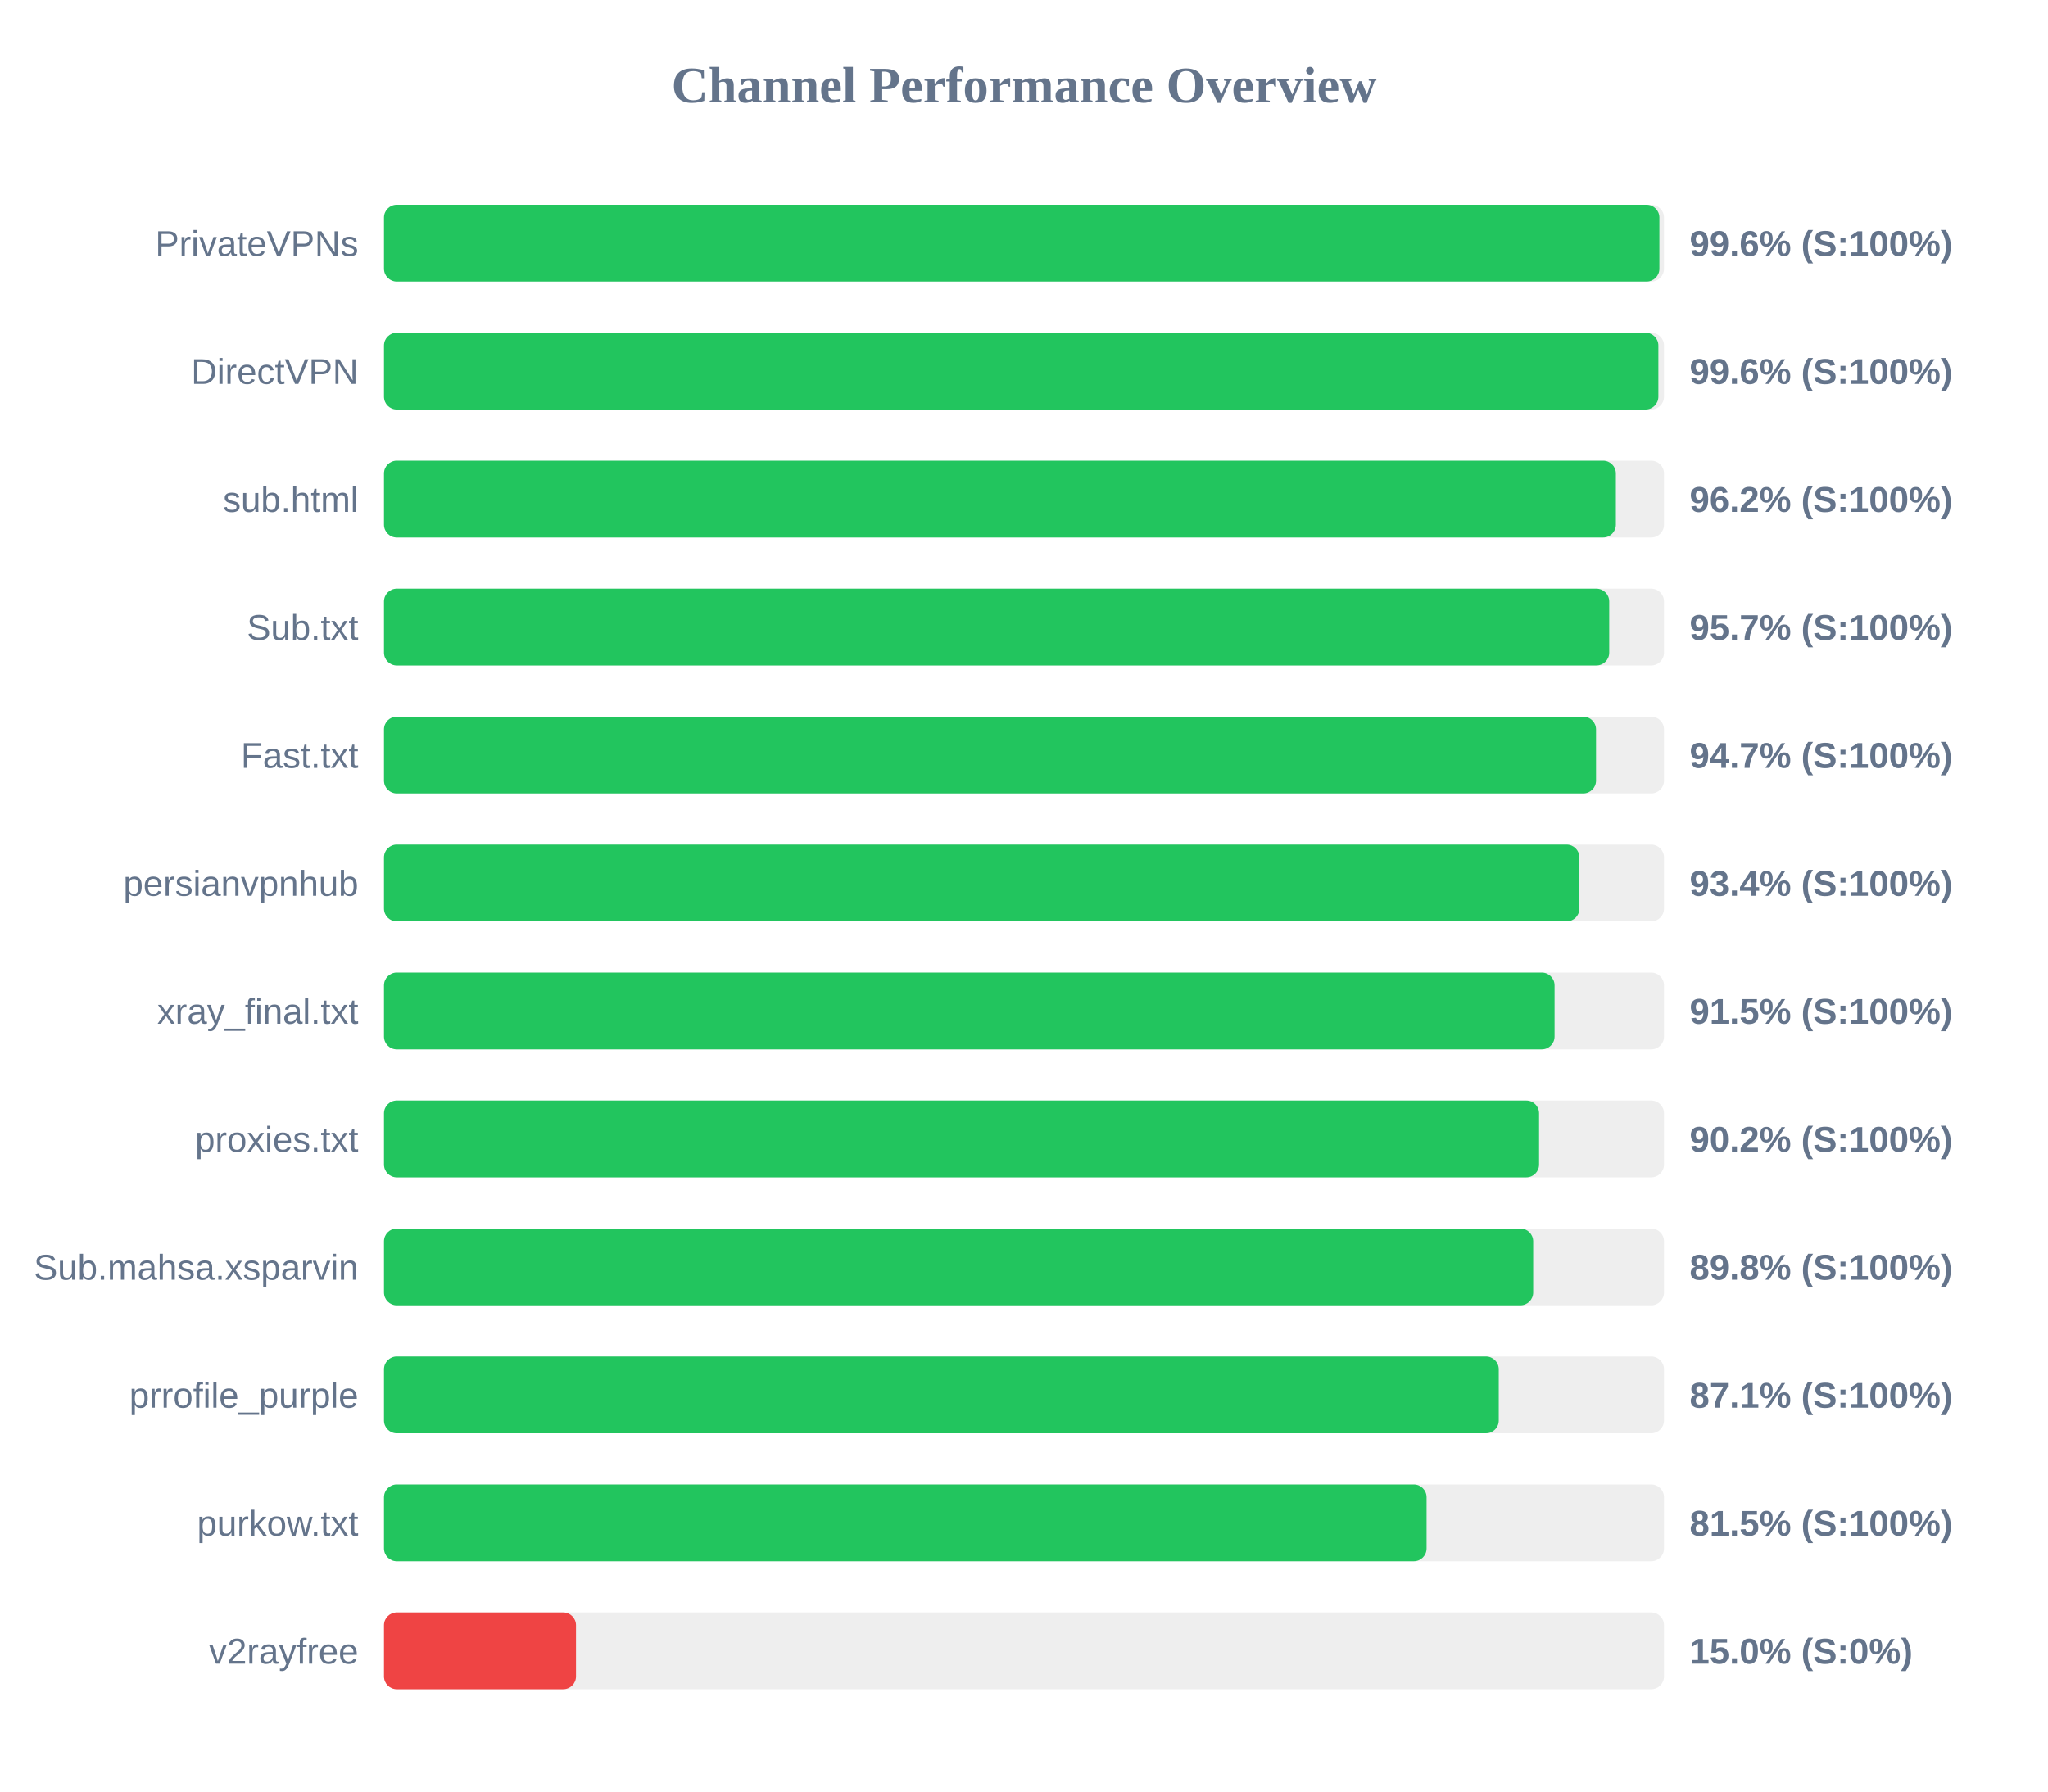
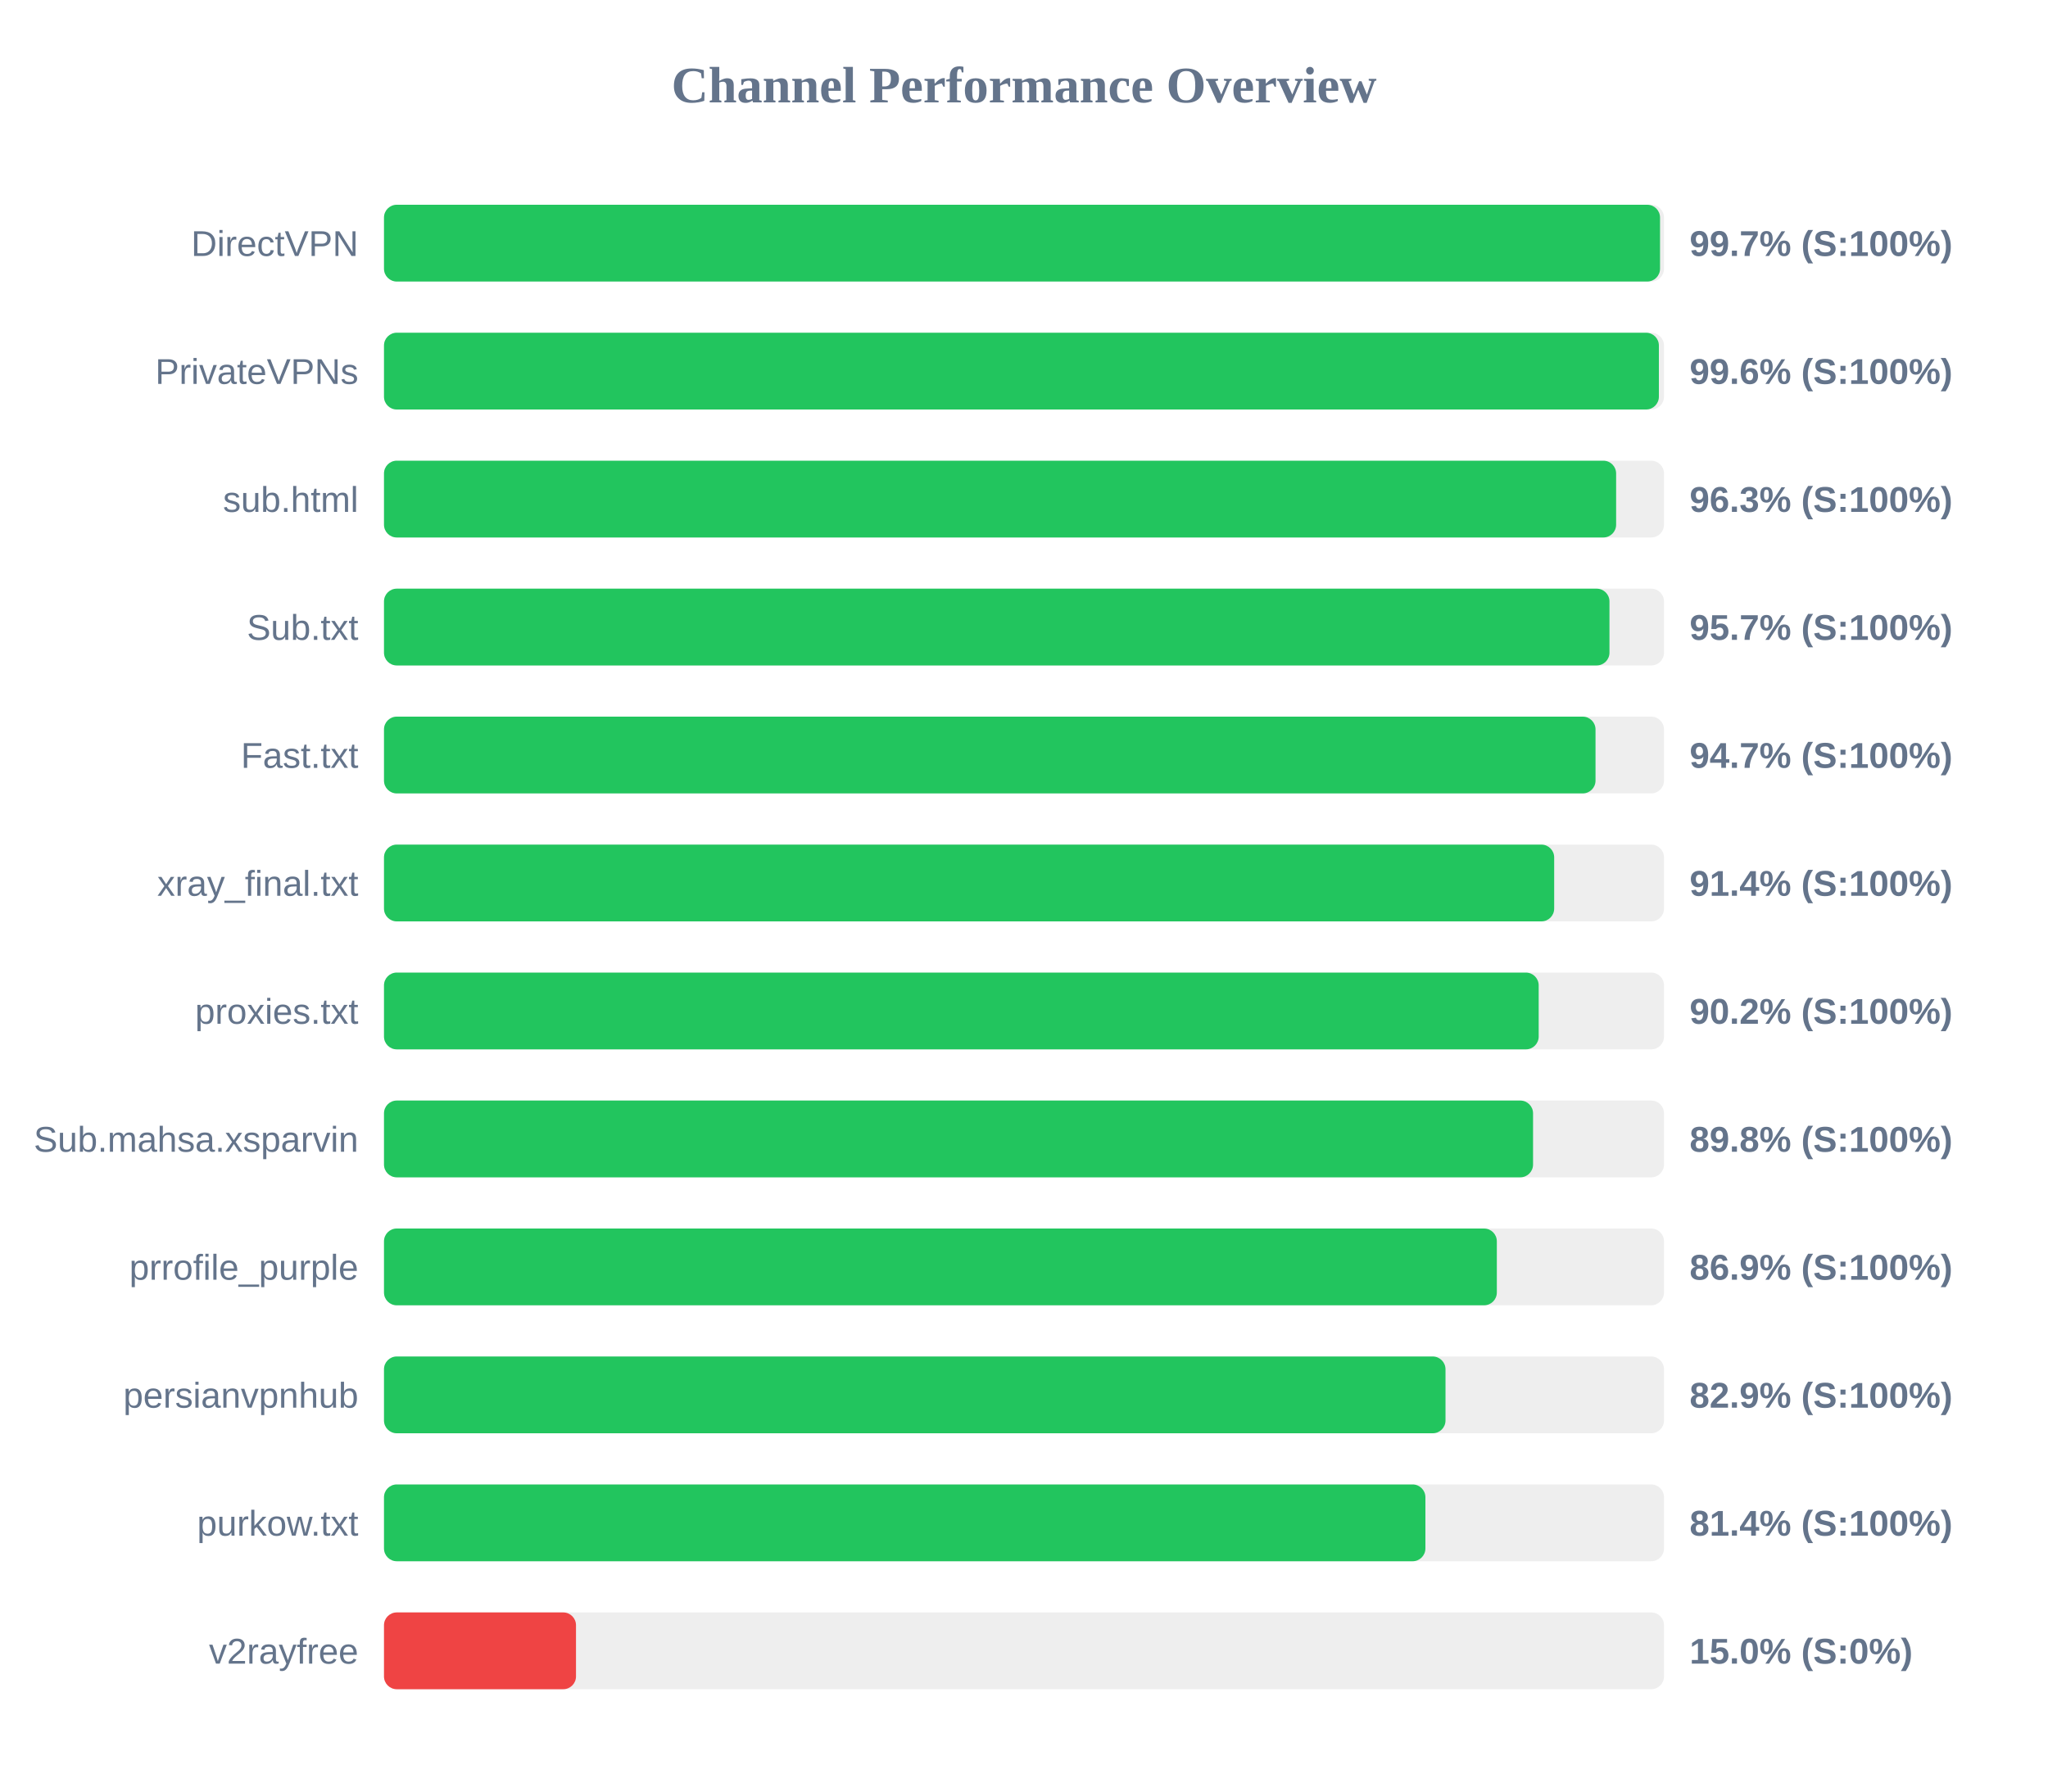
<svg xmlns="http://www.w3.org/2000/svg" width="800" height="700" version="1.1">
  <style>
        .row { font: 14px Arial; fill: #64748b; }
        .score { font: bold 14px Arial; fill: #64748b; }
    </style>
  <text x="400" y="40" text-anchor="middle" font-size="20px" font-weight="bold" fill="#64748b">Channel Performance Overview</text>
  <rect x="150" y="80" width="500" height="30" fill="#eee" rx="5" />
-   <rect x="150" y="80" width="498.2" height="30" fill="#22c55e" rx="5" />
-   <text x="140" y="100" text-anchor="end" class="row">PrivateVPNs</text>
-   <text x="660" y="100" text-anchor="start" class="score">99.6% (S:100%)</text>
+   <rect x="150" y="80" width="498.45" height="30" fill="#22c55e" rx="5" />
+   <text x="140" y="100" text-anchor="end" class="row">DirectVPN</text>
+   <text x="660" y="100" text-anchor="start" class="score">99.7% (S:100%)</text>
  <rect x="150" y="130" width="500" height="30" fill="#eee" rx="5" />
-   <rect x="150" y="130" width="497.8" height="30" fill="#22c55e" rx="5" />
-   <text x="140" y="150" text-anchor="end" class="row">DirectVPN</text>
+   <rect x="150" y="130" width="498.0" height="30" fill="#22c55e" rx="5" />
+   <text x="140" y="150" text-anchor="end" class="row">PrivateVPNs</text>
  <text x="660" y="150" text-anchor="start" class="score">99.6% (S:100%)</text>
  <rect x="150" y="180" width="500" height="30" fill="#eee" rx="5" />
-   <rect x="150" y="180" width="481.2" height="30" fill="#22c55e" rx="5" />
+   <rect x="150" y="180" width="481.3" height="30" fill="#22c55e" rx="5" />
  <text x="140" y="200" text-anchor="end" class="row">sub.html</text>
-   <text x="660" y="200" text-anchor="start" class="score">96.2% (S:100%)</text>
+   <text x="660" y="200" text-anchor="start" class="score">96.3% (S:100%)</text>
  <rect x="150" y="230" width="500" height="30" fill="#eee" rx="5" />
-   <rect x="150" y="230" width="478.6" height="30" fill="#22c55e" rx="5" />
+   <rect x="150" y="230" width="478.7" height="30" fill="#22c55e" rx="5" />
  <text x="140" y="250" text-anchor="end" class="row">Sub.txt</text>
  <text x="660" y="250" text-anchor="start" class="score">95.7% (S:100%)</text>
  <rect x="150" y="280" width="500" height="30" fill="#eee" rx="5" />
-   <rect x="150" y="280" width="473.45" height="30" fill="#22c55e" rx="5" />
+   <rect x="150" y="280" width="473.25" height="30" fill="#22c55e" rx="5" />
  <text x="140" y="300" text-anchor="end" class="row">Fast.txt</text>
  <text x="660" y="300" text-anchor="start" class="score">94.7% (S:100%)</text>
  <rect x="150" y="330" width="500" height="30" fill="#eee" rx="5" />
-   <rect x="150" y="330" width="466.95" height="30" fill="#22c55e" rx="5" />
-   <text x="140" y="350" text-anchor="end" class="row">persianvpnhub</text>
-   <text x="660" y="350" text-anchor="start" class="score">93.4% (S:100%)</text>
+   <rect x="150" y="330" width="457.1" height="30" fill="#22c55e" rx="5" />
+   <text x="140" y="350" text-anchor="end" class="row">xray_final.txt</text>
+   <text x="660" y="350" text-anchor="start" class="score">91.4% (S:100%)</text>
  <rect x="150" y="380" width="500" height="30" fill="#eee" rx="5" />
-   <rect x="150" y="380" width="457.25" height="30" fill="#22c55e" rx="5" />
-   <text x="140" y="400" text-anchor="end" class="row">xray_final.txt</text>
-   <text x="660" y="400" text-anchor="start" class="score">91.5% (S:100%)</text>
+   <rect x="150" y="380" width="451.05" height="30" fill="#22c55e" rx="5" />
+   <text x="140" y="400" text-anchor="end" class="row">proxies.txt</text>
+   <text x="660" y="400" text-anchor="start" class="score">90.2% (S:100%)</text>
  <rect x="150" y="430" width="500" height="30" fill="#eee" rx="5" />
-   <rect x="150" y="430" width="451.2" height="30" fill="#22c55e" rx="5" />
-   <text x="140" y="450" text-anchor="end" class="row">proxies.txt</text>
-   <text x="660" y="450" text-anchor="start" class="score">90.2% (S:100%)</text>
+   <rect x="150" y="430" width="448.85" height="30" fill="#22c55e" rx="5" />
+   <text x="140" y="450" text-anchor="end" class="row">Sub.mahsa.xsparvin</text>
+   <text x="660" y="450" text-anchor="start" class="score">89.8% (S:100%)</text>
  <rect x="150" y="480" width="500" height="30" fill="#eee" rx="5" />
-   <rect x="150" y="480" width="448.9" height="30" fill="#22c55e" rx="5" />
-   <text x="140" y="500" text-anchor="end" class="row">Sub.mahsa.xsparvin</text>
-   <text x="660" y="500" text-anchor="start" class="score">89.8% (S:100%)</text>
+   <rect x="150" y="480" width="434.7" height="30" fill="#22c55e" rx="5" />
+   <text x="140" y="500" text-anchor="end" class="row">prrofile_purple</text>
+   <text x="660" y="500" text-anchor="start" class="score">86.9% (S:100%)</text>
  <rect x="150" y="530" width="500" height="30" fill="#eee" rx="5" />
-   <rect x="150" y="530" width="435.45" height="30" fill="#22c55e" rx="5" />
-   <text x="140" y="550" text-anchor="end" class="row">prrofile_purple</text>
-   <text x="660" y="550" text-anchor="start" class="score">87.1% (S:100%)</text>
+   <rect x="150" y="530" width="414.65" height="30" fill="#22c55e" rx="5" />
+   <text x="140" y="550" text-anchor="end" class="row">persianvpnhub</text>
+   <text x="660" y="550" text-anchor="start" class="score">82.9% (S:100%)</text>
  <rect x="150" y="580" width="500" height="30" fill="#eee" rx="5" />
-   <rect x="150" y="580" width="407.25" height="30" fill="#22c55e" rx="5" />
+   <rect x="150" y="580" width="406.8" height="30" fill="#22c55e" rx="5" />
  <text x="140" y="600" text-anchor="end" class="row">purkow.txt</text>
-   <text x="660" y="600" text-anchor="start" class="score">81.5% (S:100%)</text>
+   <text x="660" y="600" text-anchor="start" class="score">81.4% (S:100%)</text>
  <rect x="150" y="630" width="500" height="30" fill="#eee" rx="5" />
  <rect x="150" y="630" width="75.0" height="30" fill="#ef4444" rx="5" />
  <text x="140" y="650" text-anchor="end" class="row">v2rayfree</text>
  <text x="660" y="650" text-anchor="start" class="score">15.0% (S:0%)</text>
</svg>
